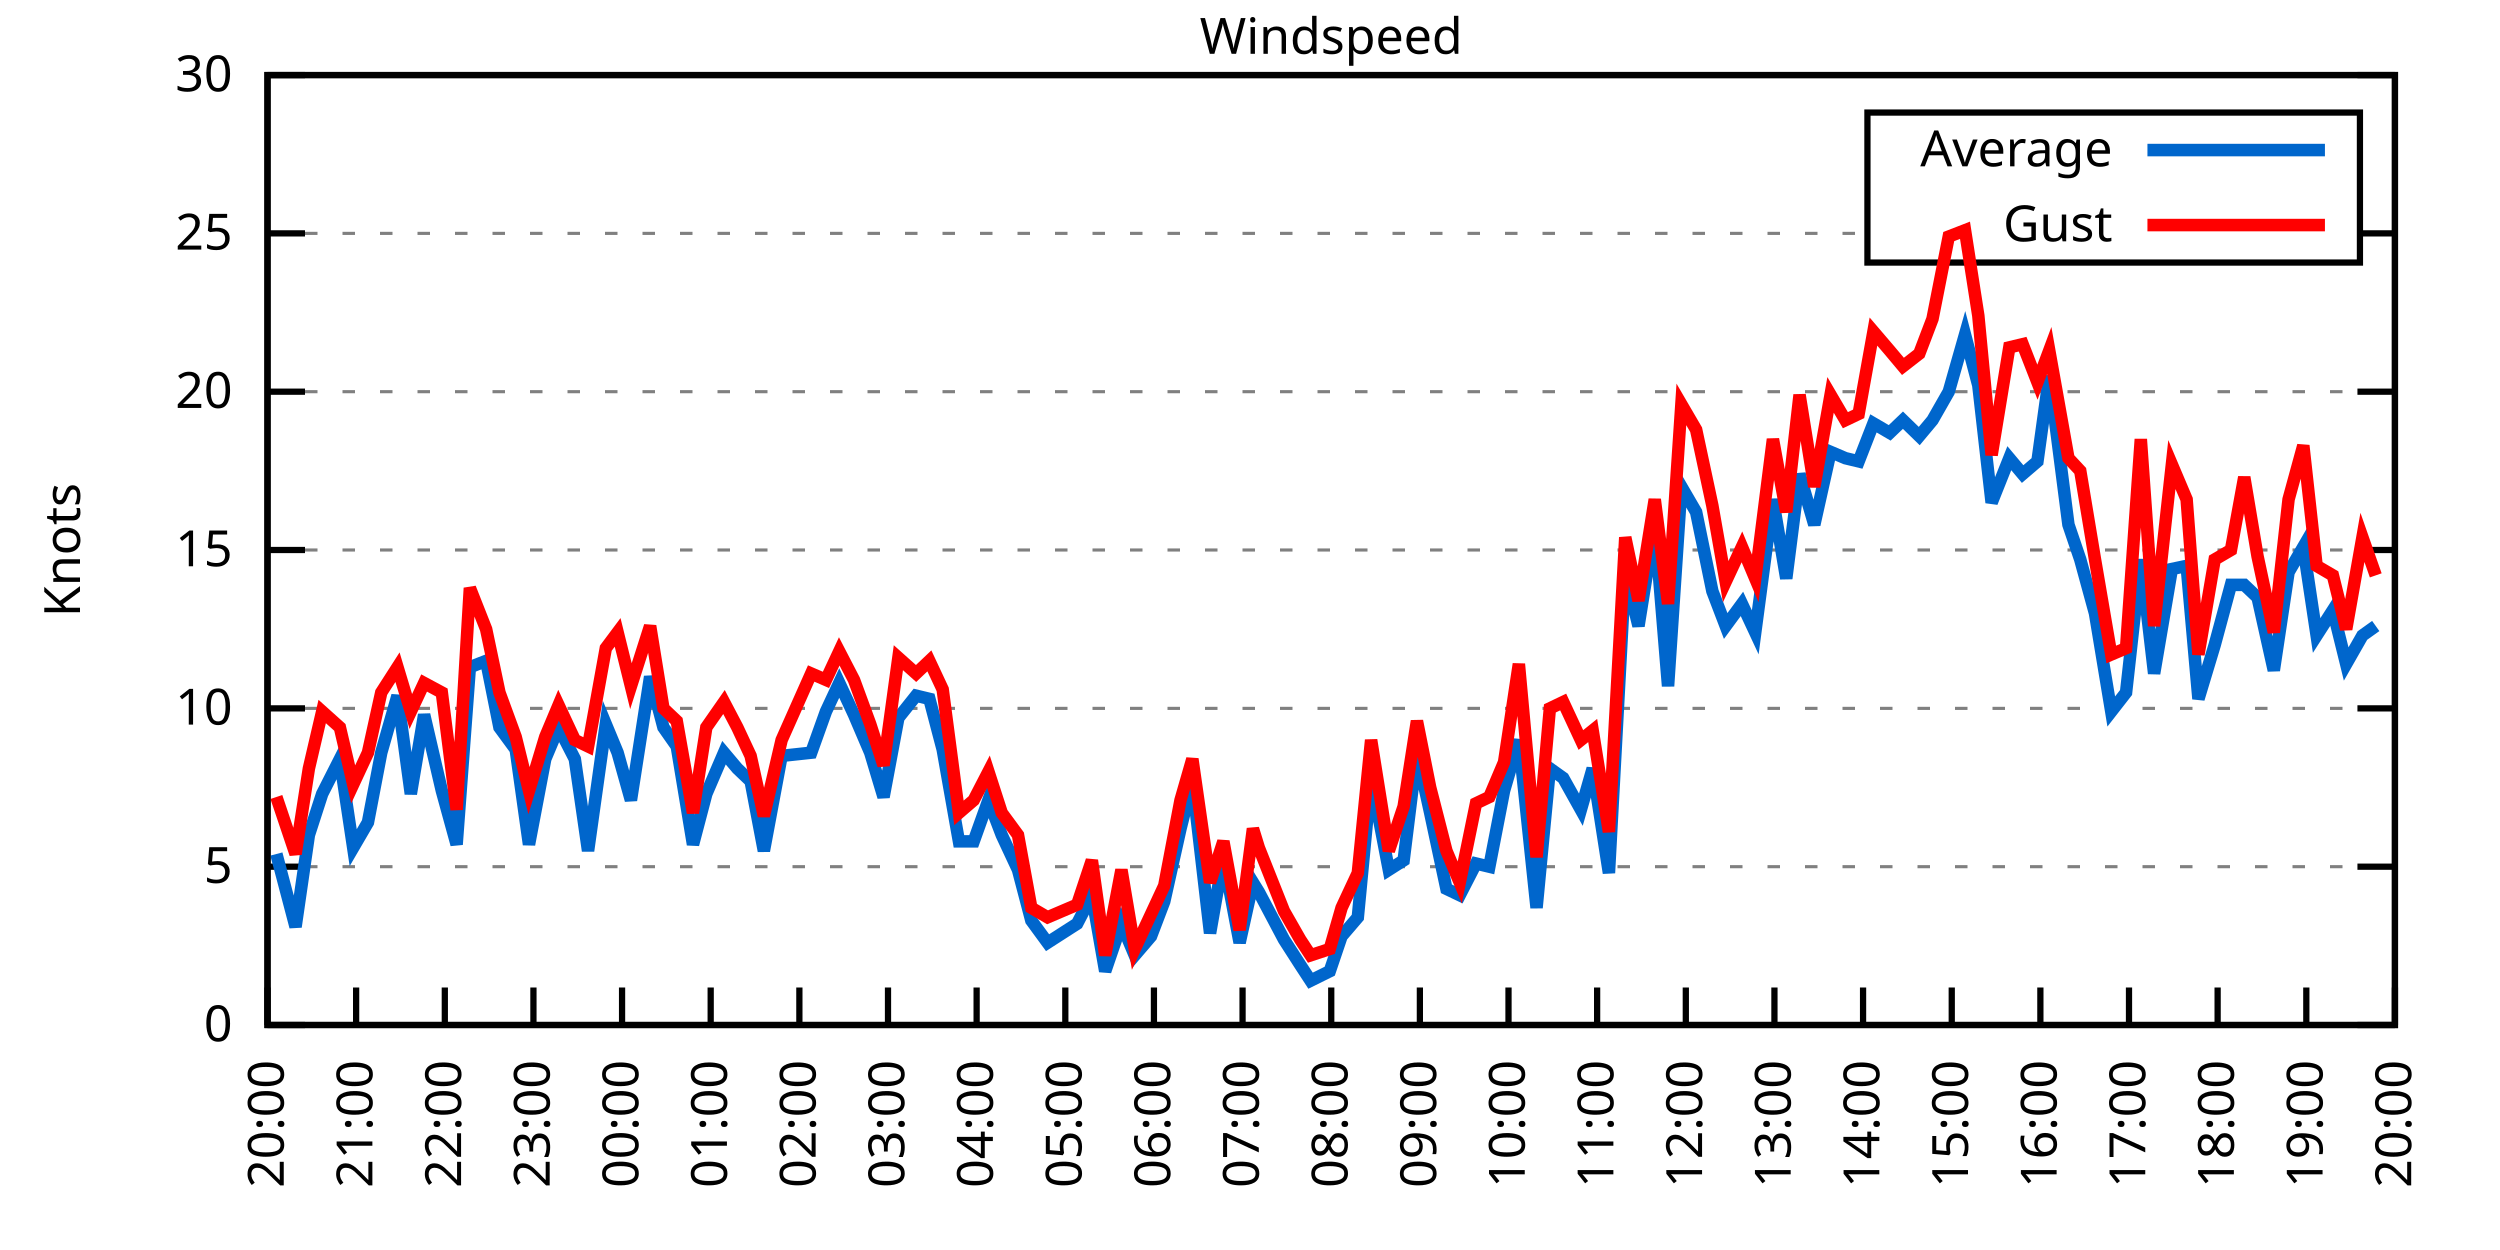
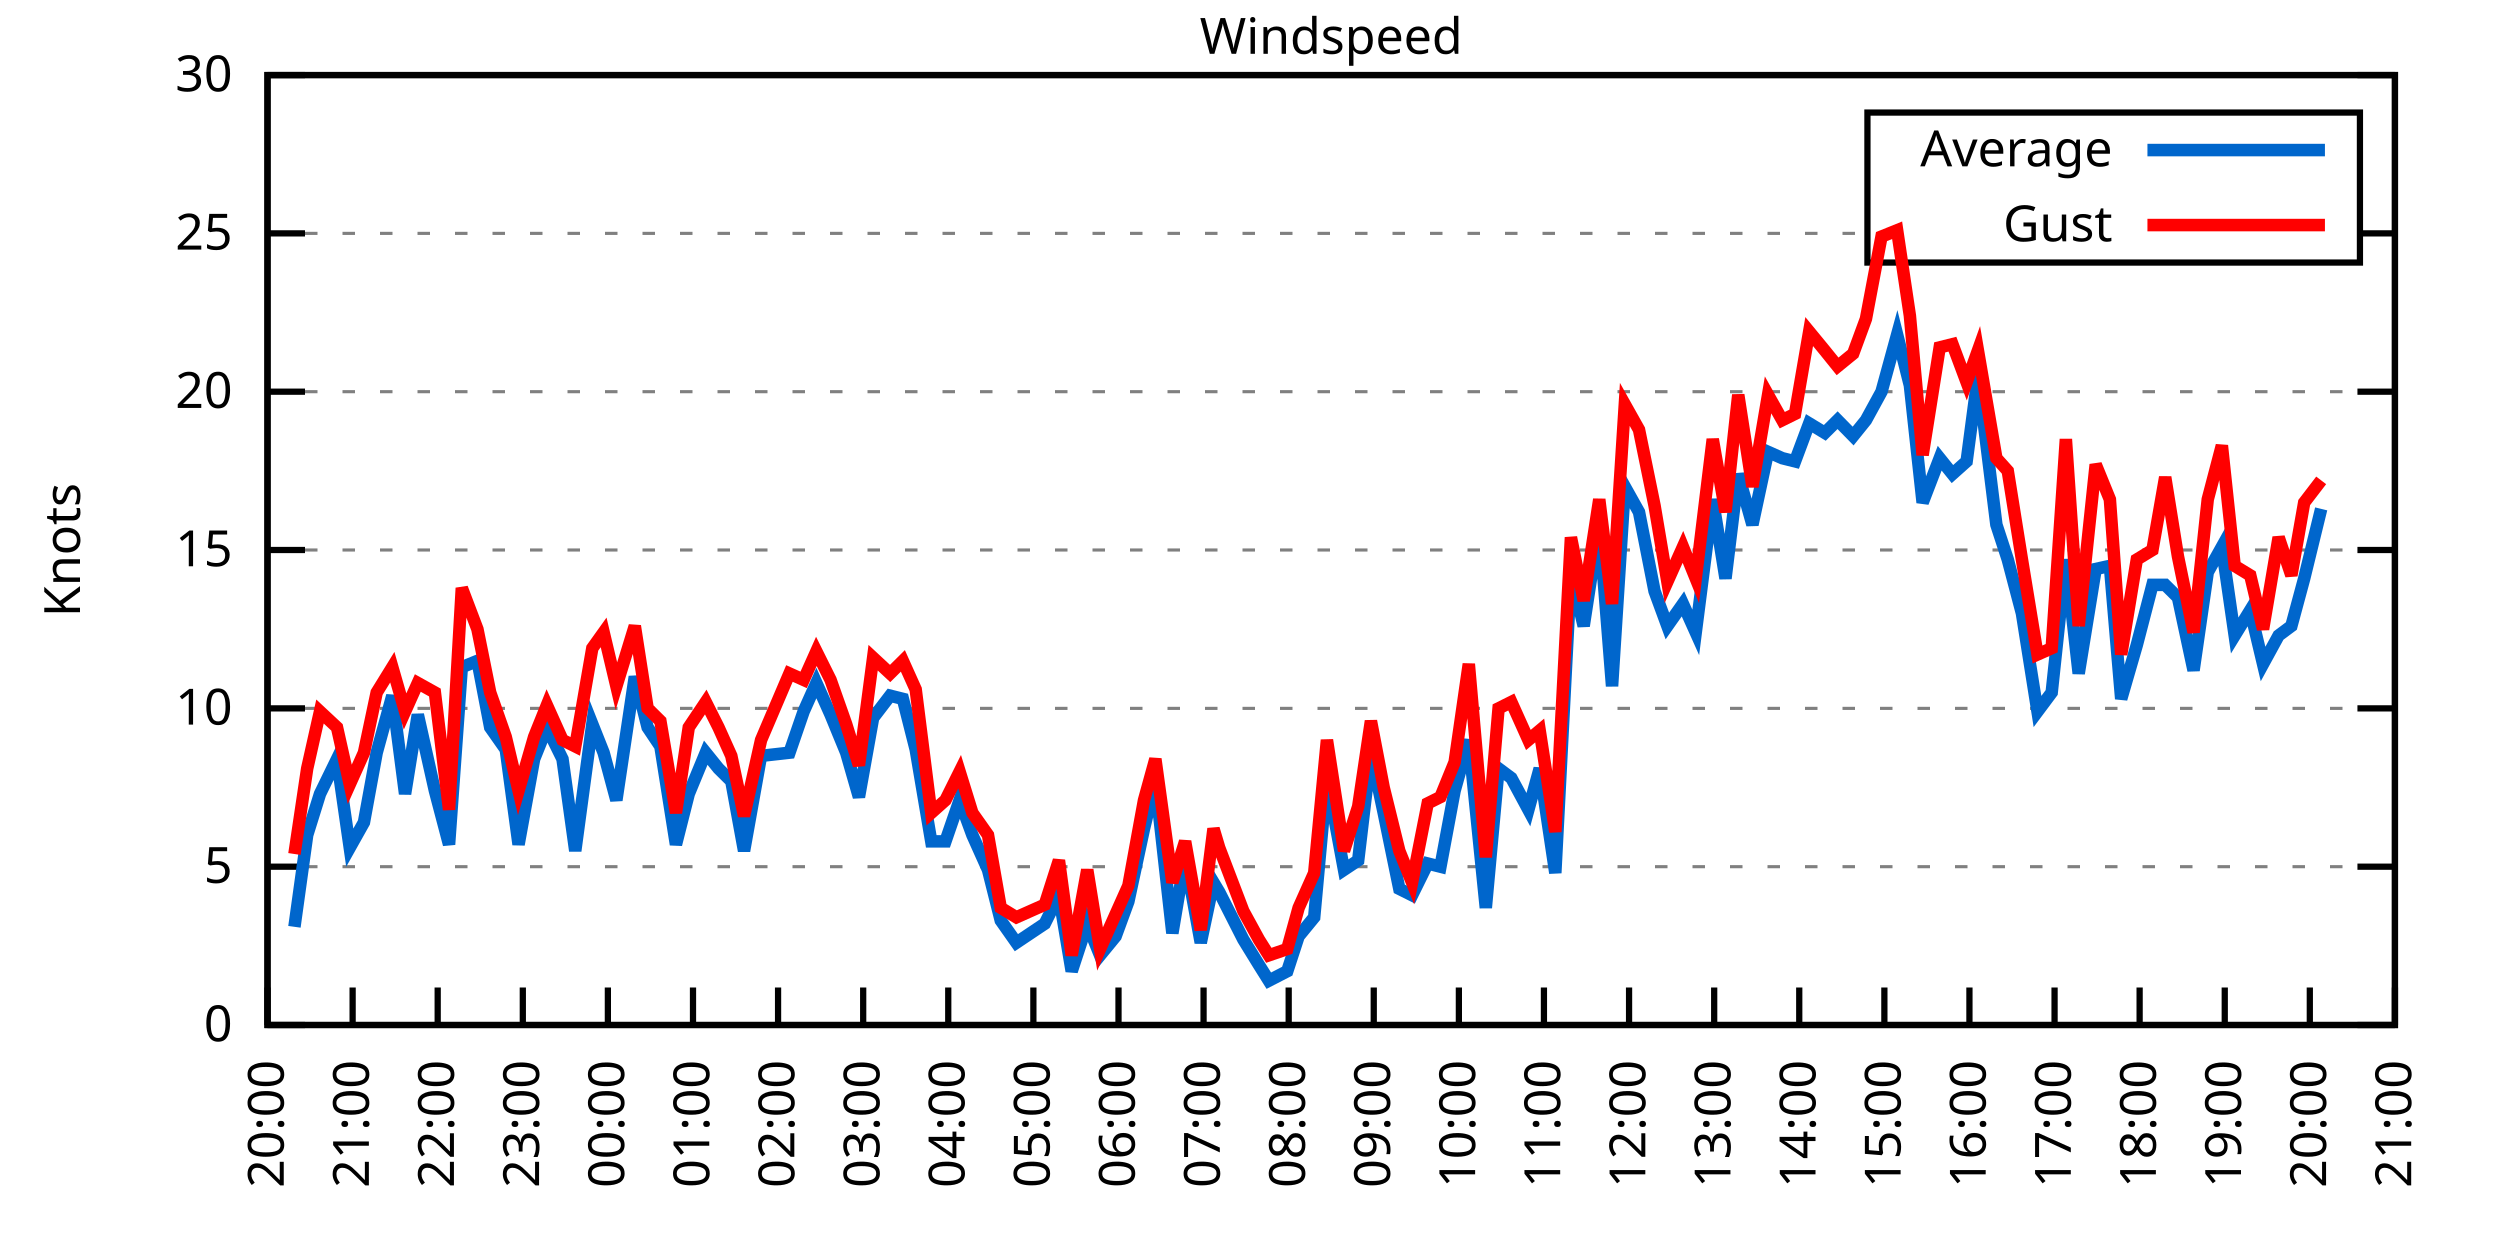
<svg xmlns="http://www.w3.org/2000/svg" xmlns:xlink="http://www.w3.org/1999/xlink" width="400" height="200" viewBox="0 0 400 200">
  <g id="gnuplot_canvas">
    <rect x="0" y="0" width="400" height="200" fill="none" />
    <defs>
      <circle id="gpDot" r="0.5" stroke-width="0.5" stroke="currentColor" />
      <path id="gpPt0" stroke-width="0.333" stroke="currentColor" d="M-1,0 h2 M0,-1 v2" />
      <path id="gpPt1" stroke-width="0.333" stroke="currentColor" d="M-1,-1 L1,1 M1,-1 L-1,1" />
      <path id="gpPt2" stroke-width="0.333" stroke="currentColor" d="M-1,0 L1,0 M0,-1 L0,1 M-1,-1 L1,1 M-1,1 L1,-1" />
      <rect id="gpPt3" stroke-width="0.333" stroke="currentColor" x="-1" y="-1" width="2" height="2" />
      <rect id="gpPt4" stroke-width="0.333" stroke="currentColor" fill="currentColor" x="-1" y="-1" width="2" height="2" />
      <circle id="gpPt5" stroke-width="0.333" stroke="currentColor" cx="0" cy="0" r="1" />
      <use xlink:href="#gpPt5" id="gpPt6" fill="currentColor" stroke="none" />
      <path id="gpPt7" stroke-width="0.333" stroke="currentColor" d="M0,-1.33 L-1.33,0.67 L1.33,0.67 z" />
      <use xlink:href="#gpPt7" id="gpPt8" fill="currentColor" stroke="none" />
      <use xlink:href="#gpPt7" id="gpPt9" stroke="currentColor" transform="rotate(180)" />
      <use xlink:href="#gpPt9" id="gpPt10" fill="currentColor" stroke="none" />
      <use xlink:href="#gpPt3" id="gpPt11" stroke="currentColor" transform="rotate(45)" />
      <use xlink:href="#gpPt11" id="gpPt12" fill="currentColor" stroke="none" />
      <path id="gpPt13" stroke-width="0.333" stroke="currentColor" d="M0,1.330 L1.265,0.411 L0.782,-1.067 L-0.782,-1.076 L-1.265,0.411 z" />
      <use xlink:href="#gpPt13" id="gpPt14" fill="currentColor" stroke="none" />
      <filter id="textbox" filterUnits="objectBoundingBox" x="0" y="0" height="1" width="1">
        <feFlood flood-color="white" flood-opacity="1" result="bgnd" />
        <feComposite in="SourceGraphic" in2="bgnd" operator="atop" />
      </filter>
      <filter id="greybox" filterUnits="objectBoundingBox" x="0" y="0" height="1" width="1">
        <feFlood flood-color="lightgrey" flood-opacity="1" result="grey" />
        <feComposite in="SourceGraphic" in2="grey" operator="atop" />
      </filter>
    </defs>
    <g fill="none" color="white" stroke="currentColor" stroke-width="1.00" stroke-linecap="butt" stroke-linejoin="miter">
</g>
    <g fill="none" color="black" stroke="currentColor" stroke-width="1.00" stroke-linecap="butt" stroke-linejoin="miter">
      <g stroke="none" shape-rendering="crispEdges">
        <polygon fill="rgb(255, 255, 255)" points="42.80,164.00 383.18,164.00 383.18,12.02 42.80,12.02 " />
      </g>
    </g>
    <g fill="none" color="black" stroke="currentColor" stroke-width="1.00" stroke-linecap="butt" stroke-linejoin="miter">
</g>
    <g fill="none" color="black" stroke="black" stroke-width="0.50" stroke-linecap="butt" stroke-linejoin="miter">
</g>
    <g fill="none" color="gray" stroke="currentColor" stroke-width="0.50" stroke-linecap="butt" stroke-linejoin="miter">
      <path stroke="gray" stroke-dasharray="2,4" class="gridline" d="M42.80,164.00 L383.19,164.00  " />
    </g>
    <g fill="none" color="gray" stroke="gray" stroke-width="1.00" stroke-linecap="butt" stroke-linejoin="miter">
</g>
    <g fill="none" color="black" stroke="currentColor" stroke-width="1.00" stroke-linecap="butt" stroke-linejoin="miter">
      <path stroke="black" d="M42.80,164.00 L48.80,164.00 M383.19,164.00 L377.19,164.00  " />
      <g transform="translate(37.20,166.60)" stroke="none" fill="black" font-family="Sans" font-size="8.00" text-anchor="end">
        <text>
          <tspan font-family="Sans"> 0</tspan>
        </text>
      </g>
    </g>
    <g fill="none" color="black" stroke="currentColor" stroke-width="1.00" stroke-linecap="butt" stroke-linejoin="miter">
</g>
    <g fill="none" color="black" stroke="black" stroke-width="0.50" stroke-linecap="butt" stroke-linejoin="miter">
</g>
    <g fill="none" color="gray" stroke="currentColor" stroke-width="0.50" stroke-linecap="butt" stroke-linejoin="miter">
      <path stroke="gray" stroke-dasharray="2,4" class="gridline" d="M42.80,138.67 L383.19,138.67  " />
    </g>
    <g fill="none" color="gray" stroke="gray" stroke-width="1.00" stroke-linecap="butt" stroke-linejoin="miter">
</g>
    <g fill="none" color="black" stroke="currentColor" stroke-width="1.00" stroke-linecap="butt" stroke-linejoin="miter">
      <path stroke="black" d="M42.80,138.67 L48.80,138.67 M383.19,138.67 L377.19,138.67  " />
      <g transform="translate(37.20,141.27)" stroke="none" fill="black" font-family="Sans" font-size="8.00" text-anchor="end">
        <text>
          <tspan font-family="Sans"> 5</tspan>
        </text>
      </g>
    </g>
    <g fill="none" color="black" stroke="currentColor" stroke-width="1.00" stroke-linecap="butt" stroke-linejoin="miter">
</g>
    <g fill="none" color="black" stroke="black" stroke-width="0.50" stroke-linecap="butt" stroke-linejoin="miter">
</g>
    <g fill="none" color="gray" stroke="currentColor" stroke-width="0.50" stroke-linecap="butt" stroke-linejoin="miter">
      <path stroke="gray" stroke-dasharray="2,4" class="gridline" d="M42.80,113.34 L383.19,113.34  " />
    </g>
    <g fill="none" color="gray" stroke="gray" stroke-width="1.00" stroke-linecap="butt" stroke-linejoin="miter">
</g>
    <g fill="none" color="black" stroke="currentColor" stroke-width="1.00" stroke-linecap="butt" stroke-linejoin="miter">
      <path stroke="black" d="M42.80,113.34 L48.80,113.34 M383.19,113.34 L377.19,113.34  " />
      <g transform="translate(37.20,115.94)" stroke="none" fill="black" font-family="Sans" font-size="8.00" text-anchor="end">
        <text>
          <tspan font-family="Sans"> 10</tspan>
        </text>
      </g>
    </g>
    <g fill="none" color="black" stroke="currentColor" stroke-width="1.00" stroke-linecap="butt" stroke-linejoin="miter">
</g>
    <g fill="none" color="black" stroke="black" stroke-width="0.50" stroke-linecap="butt" stroke-linejoin="miter">
</g>
    <g fill="none" color="gray" stroke="currentColor" stroke-width="0.50" stroke-linecap="butt" stroke-linejoin="miter">
      <path stroke="gray" stroke-dasharray="2,4" class="gridline" d="M42.80,88.00 L383.19,88.00  " />
    </g>
    <g fill="none" color="gray" stroke="gray" stroke-width="1.00" stroke-linecap="butt" stroke-linejoin="miter">
</g>
    <g fill="none" color="black" stroke="currentColor" stroke-width="1.00" stroke-linecap="butt" stroke-linejoin="miter">
      <path stroke="black" d="M42.80,88.00 L48.80,88.00 M383.19,88.00 L377.19,88.00  " />
      <g transform="translate(37.20,90.60)" stroke="none" fill="black" font-family="Sans" font-size="8.00" text-anchor="end">
        <text>
          <tspan font-family="Sans"> 15</tspan>
        </text>
      </g>
    </g>
    <g fill="none" color="black" stroke="currentColor" stroke-width="1.00" stroke-linecap="butt" stroke-linejoin="miter">
</g>
    <g fill="none" color="black" stroke="black" stroke-width="0.50" stroke-linecap="butt" stroke-linejoin="miter">
</g>
    <g fill="none" color="gray" stroke="currentColor" stroke-width="0.50" stroke-linecap="butt" stroke-linejoin="miter">
      <path stroke="gray" stroke-dasharray="2,4" class="gridline" d="M42.80,62.67 L383.19,62.67  " />
    </g>
    <g fill="none" color="gray" stroke="gray" stroke-width="1.00" stroke-linecap="butt" stroke-linejoin="miter">
</g>
    <g fill="none" color="black" stroke="currentColor" stroke-width="1.00" stroke-linecap="butt" stroke-linejoin="miter">
      <path stroke="black" d="M42.80,62.67 L48.80,62.67 M383.19,62.67 L377.19,62.67  " />
      <g transform="translate(37.20,65.27)" stroke="none" fill="black" font-family="Sans" font-size="8.00" text-anchor="end">
        <text>
          <tspan font-family="Sans"> 20</tspan>
        </text>
      </g>
    </g>
    <g fill="none" color="black" stroke="currentColor" stroke-width="1.00" stroke-linecap="butt" stroke-linejoin="miter">
</g>
    <g fill="none" color="black" stroke="black" stroke-width="0.50" stroke-linecap="butt" stroke-linejoin="miter">
</g>
    <g fill="none" color="gray" stroke="currentColor" stroke-width="0.50" stroke-linecap="butt" stroke-linejoin="miter">
      <path stroke="gray" stroke-dasharray="2,4" class="gridline" d="M42.80,37.34 L298.79,37.34 M377.59,37.34 L383.19,37.34  " />
    </g>
    <g fill="none" color="gray" stroke="gray" stroke-width="1.00" stroke-linecap="butt" stroke-linejoin="miter">
</g>
    <g fill="none" color="black" stroke="currentColor" stroke-width="1.00" stroke-linecap="butt" stroke-linejoin="miter">
      <path stroke="black" d="M42.80,37.34 L48.80,37.34 M383.19,37.34 L377.19,37.34  " />
      <g transform="translate(37.20,39.94)" stroke="none" fill="black" font-family="Sans" font-size="8.00" text-anchor="end">
        <text>
          <tspan font-family="Sans"> 25</tspan>
        </text>
      </g>
    </g>
    <g fill="none" color="black" stroke="currentColor" stroke-width="1.00" stroke-linecap="butt" stroke-linejoin="miter">
</g>
    <g fill="none" color="black" stroke="black" stroke-width="0.50" stroke-linecap="butt" stroke-linejoin="miter">
</g>
    <g fill="none" color="gray" stroke="currentColor" stroke-width="0.50" stroke-linecap="butt" stroke-linejoin="miter">
      <path stroke="gray" stroke-dasharray="2,4" class="gridline" d="M42.80,12.01 L383.19,12.01  " />
    </g>
    <g fill="none" color="gray" stroke="gray" stroke-width="1.00" stroke-linecap="butt" stroke-linejoin="miter">
</g>
    <g fill="none" color="black" stroke="currentColor" stroke-width="1.00" stroke-linecap="butt" stroke-linejoin="miter">
      <path stroke="black" d="M42.80,12.01 L48.80,12.01 M383.19,12.01 L377.19,12.01  " />
      <g transform="translate(37.20,14.61)" stroke="none" fill="black" font-family="Sans" font-size="8.00" text-anchor="end">
        <text>
          <tspan font-family="Sans"> 30</tspan>
        </text>
      </g>
    </g>
    <g fill="none" color="black" stroke="currentColor" stroke-width="1.00" stroke-linecap="butt" stroke-linejoin="miter">
      <path stroke="black" d="M42.80,164.00 L42.80,158.00  " />
      <g transform="translate(45.40,169.60) rotate(270.00)" stroke="none" fill="black" font-family="Sans" font-size="8.00" text-anchor="end">
        <text>
          <tspan font-family="Sans">20:00</tspan>
        </text>
      </g>
    </g>
    <g fill="none" color="black" stroke="currentColor" stroke-width="1.00" stroke-linecap="butt" stroke-linejoin="miter">
-       <path stroke="black" d="M56.98,164.00 L56.98,158.00  " />
-       <g transform="translate(59.58,169.60) rotate(270.00)" stroke="none" fill="black" font-family="Sans" font-size="8.00" text-anchor="end">
+       <path stroke="black" d="M56.42,164.00 L56.42,158.00  " />
+       <g transform="translate(59.02,169.60) rotate(270.00)" stroke="none" fill="black" font-family="Sans" font-size="8.00" text-anchor="end">
        <text>
          <tspan font-family="Sans">21:00</tspan>
        </text>
      </g>
    </g>
    <g fill="none" color="black" stroke="currentColor" stroke-width="1.00" stroke-linecap="butt" stroke-linejoin="miter">
-       <path stroke="black" d="M71.17,164.00 L71.17,158.00  " />
-       <g transform="translate(73.77,169.60) rotate(270.00)" stroke="none" fill="black" font-family="Sans" font-size="8.00" text-anchor="end">
+       <path stroke="black" d="M70.03,164.00 L70.03,158.00  " />
+       <g transform="translate(72.63,169.60) rotate(270.00)" stroke="none" fill="black" font-family="Sans" font-size="8.00" text-anchor="end">
        <text>
          <tspan font-family="Sans">22:00</tspan>
        </text>
      </g>
    </g>
    <g fill="none" color="black" stroke="currentColor" stroke-width="1.00" stroke-linecap="butt" stroke-linejoin="miter">
-       <path stroke="black" d="M85.35,164.00 L85.35,158.00  " />
-       <g transform="translate(87.95,169.60) rotate(270.00)" stroke="none" fill="black" font-family="Sans" font-size="8.00" text-anchor="end">
+       <path stroke="black" d="M83.65,164.00 L83.65,158.00  " />
+       <g transform="translate(86.25,169.60) rotate(270.00)" stroke="none" fill="black" font-family="Sans" font-size="8.00" text-anchor="end">
        <text>
          <tspan font-family="Sans">23:00</tspan>
        </text>
      </g>
    </g>
    <g fill="none" color="black" stroke="currentColor" stroke-width="1.00" stroke-linecap="butt" stroke-linejoin="miter">
-       <path stroke="black" d="M99.53,164.00 L99.53,158.00  " />
-       <g transform="translate(102.13,169.60) rotate(270.00)" stroke="none" fill="black" font-family="Sans" font-size="8.00" text-anchor="end">
+       <path stroke="black" d="M97.26,164.00 L97.26,158.00  " />
+       <g transform="translate(99.86,169.60) rotate(270.00)" stroke="none" fill="black" font-family="Sans" font-size="8.00" text-anchor="end">
        <text>
          <tspan font-family="Sans">00:00</tspan>
        </text>
      </g>
    </g>
    <g fill="none" color="black" stroke="currentColor" stroke-width="1.00" stroke-linecap="butt" stroke-linejoin="miter">
-       <path stroke="black" d="M113.71,164.00 L113.71,158.00  " />
-       <g transform="translate(116.31,169.60) rotate(270.00)" stroke="none" fill="black" font-family="Sans" font-size="8.00" text-anchor="end">
+       <path stroke="black" d="M110.88,164.00 L110.88,158.00  " />
+       <g transform="translate(113.48,169.60) rotate(270.00)" stroke="none" fill="black" font-family="Sans" font-size="8.00" text-anchor="end">
        <text>
          <tspan font-family="Sans">01:00</tspan>
        </text>
      </g>
    </g>
    <g fill="none" color="black" stroke="currentColor" stroke-width="1.00" stroke-linecap="butt" stroke-linejoin="miter">
-       <path stroke="black" d="M127.90,164.00 L127.90,158.00  " />
-       <g transform="translate(130.50,169.60) rotate(270.00)" stroke="none" fill="black" font-family="Sans" font-size="8.00" text-anchor="end">
+       <path stroke="black" d="M124.49,164.00 L124.49,158.00  " />
+       <g transform="translate(127.09,169.60) rotate(270.00)" stroke="none" fill="black" font-family="Sans" font-size="8.00" text-anchor="end">
        <text>
          <tspan font-family="Sans">02:00</tspan>
        </text>
      </g>
    </g>
    <g fill="none" color="black" stroke="currentColor" stroke-width="1.00" stroke-linecap="butt" stroke-linejoin="miter">
-       <path stroke="black" d="M142.08,164.00 L142.08,158.00  " />
-       <g transform="translate(144.68,169.60) rotate(270.00)" stroke="none" fill="black" font-family="Sans" font-size="8.00" text-anchor="end">
+       <path stroke="black" d="M138.11,164.00 L138.11,158.00  " />
+       <g transform="translate(140.71,169.60) rotate(270.00)" stroke="none" fill="black" font-family="Sans" font-size="8.00" text-anchor="end">
        <text>
          <tspan font-family="Sans">03:00</tspan>
        </text>
      </g>
    </g>
    <g fill="none" color="black" stroke="currentColor" stroke-width="1.00" stroke-linecap="butt" stroke-linejoin="miter">
-       <path stroke="black" d="M156.26,164.00 L156.26,158.00  " />
-       <g transform="translate(158.86,169.60) rotate(270.00)" stroke="none" fill="black" font-family="Sans" font-size="8.00" text-anchor="end">
+       <path stroke="black" d="M151.72,164.00 L151.72,158.00  " />
+       <g transform="translate(154.32,169.60) rotate(270.00)" stroke="none" fill="black" font-family="Sans" font-size="8.00" text-anchor="end">
        <text>
          <tspan font-family="Sans">04:00</tspan>
        </text>
      </g>
    </g>
    <g fill="none" color="black" stroke="currentColor" stroke-width="1.00" stroke-linecap="butt" stroke-linejoin="miter">
-       <path stroke="black" d="M170.45,164.00 L170.45,158.00  " />
-       <g transform="translate(173.05,169.60) rotate(270.00)" stroke="none" fill="black" font-family="Sans" font-size="8.00" text-anchor="end">
+       <path stroke="black" d="M165.34,164.00 L165.34,158.00  " />
+       <g transform="translate(167.94,169.60) rotate(270.00)" stroke="none" fill="black" font-family="Sans" font-size="8.00" text-anchor="end">
        <text>
          <tspan font-family="Sans">05:00</tspan>
        </text>
      </g>
    </g>
    <g fill="none" color="black" stroke="currentColor" stroke-width="1.00" stroke-linecap="butt" stroke-linejoin="miter">
-       <path stroke="black" d="M184.63,164.00 L184.63,158.00  " />
-       <g transform="translate(187.23,169.60) rotate(270.00)" stroke="none" fill="black" font-family="Sans" font-size="8.00" text-anchor="end">
+       <path stroke="black" d="M178.96,164.00 L178.96,158.00  " />
+       <g transform="translate(181.56,169.60) rotate(270.00)" stroke="none" fill="black" font-family="Sans" font-size="8.00" text-anchor="end">
        <text>
          <tspan font-family="Sans">06:00</tspan>
        </text>
      </g>
    </g>
    <g fill="none" color="black" stroke="currentColor" stroke-width="1.00" stroke-linecap="butt" stroke-linejoin="miter">
-       <path stroke="black" d="M198.81,164.00 L198.81,158.00  " />
-       <g transform="translate(201.41,169.60) rotate(270.00)" stroke="none" fill="black" font-family="Sans" font-size="8.00" text-anchor="end">
+       <path stroke="black" d="M192.57,164.00 L192.57,158.00  " />
+       <g transform="translate(195.17,169.60) rotate(270.00)" stroke="none" fill="black" font-family="Sans" font-size="8.00" text-anchor="end">
        <text>
          <tspan font-family="Sans">07:00</tspan>
        </text>
      </g>
    </g>
    <g fill="none" color="black" stroke="currentColor" stroke-width="1.00" stroke-linecap="butt" stroke-linejoin="miter">
-       <path stroke="black" d="M213.00,164.00 L213.00,158.00  " />
-       <g transform="translate(215.60,169.60) rotate(270.00)" stroke="none" fill="black" font-family="Sans" font-size="8.00" text-anchor="end">
+       <path stroke="black" d="M206.19,164.00 L206.19,158.00  " />
+       <g transform="translate(208.79,169.60) rotate(270.00)" stroke="none" fill="black" font-family="Sans" font-size="8.00" text-anchor="end">
        <text>
          <tspan font-family="Sans">08:00</tspan>
        </text>
      </g>
    </g>
    <g fill="none" color="black" stroke="currentColor" stroke-width="1.00" stroke-linecap="butt" stroke-linejoin="miter">
-       <path stroke="black" d="M227.18,164.00 L227.18,158.00  " />
-       <g transform="translate(229.78,169.60) rotate(270.00)" stroke="none" fill="black" font-family="Sans" font-size="8.00" text-anchor="end">
+       <path stroke="black" d="M219.80,164.00 L219.80,158.00  " />
+       <g transform="translate(222.40,169.60) rotate(270.00)" stroke="none" fill="black" font-family="Sans" font-size="8.00" text-anchor="end">
        <text>
          <tspan font-family="Sans">09:00</tspan>
        </text>
      </g>
    </g>
    <g fill="none" color="black" stroke="currentColor" stroke-width="1.00" stroke-linecap="butt" stroke-linejoin="miter">
-       <path stroke="black" d="M241.36,164.00 L241.36,158.00  " />
-       <g transform="translate(243.96,169.60) rotate(270.00)" stroke="none" fill="black" font-family="Sans" font-size="8.00" text-anchor="end">
+       <path stroke="black" d="M233.42,164.00 L233.42,158.00  " />
+       <g transform="translate(236.02,169.60) rotate(270.00)" stroke="none" fill="black" font-family="Sans" font-size="8.00" text-anchor="end">
        <text>
          <tspan font-family="Sans">10:00</tspan>
        </text>
      </g>
    </g>
    <g fill="none" color="black" stroke="currentColor" stroke-width="1.00" stroke-linecap="butt" stroke-linejoin="miter">
-       <path stroke="black" d="M255.54,164.00 L255.54,158.00  " />
-       <g transform="translate(258.14,169.60) rotate(270.00)" stroke="none" fill="black" font-family="Sans" font-size="8.00" text-anchor="end">
+       <path stroke="black" d="M247.03,164.00 L247.03,158.00  " />
+       <g transform="translate(249.63,169.60) rotate(270.00)" stroke="none" fill="black" font-family="Sans" font-size="8.00" text-anchor="end">
        <text>
          <tspan font-family="Sans">11:00</tspan>
        </text>
      </g>
    </g>
    <g fill="none" color="black" stroke="currentColor" stroke-width="1.00" stroke-linecap="butt" stroke-linejoin="miter">
-       <path stroke="black" d="M269.73,164.00 L269.73,158.00  " />
-       <g transform="translate(272.33,169.60) rotate(270.00)" stroke="none" fill="black" font-family="Sans" font-size="8.00" text-anchor="end">
+       <path stroke="black" d="M260.65,164.00 L260.65,158.00  " />
+       <g transform="translate(263.25,169.60) rotate(270.00)" stroke="none" fill="black" font-family="Sans" font-size="8.00" text-anchor="end">
        <text>
          <tspan font-family="Sans">12:00</tspan>
        </text>
      </g>
    </g>
    <g fill="none" color="black" stroke="currentColor" stroke-width="1.00" stroke-linecap="butt" stroke-linejoin="miter">
-       <path stroke="black" d="M283.91,164.00 L283.91,158.00  " />
-       <g transform="translate(286.51,169.60) rotate(270.00)" stroke="none" fill="black" font-family="Sans" font-size="8.00" text-anchor="end">
+       <path stroke="black" d="M274.27,164.00 L274.27,158.00  " />
+       <g transform="translate(276.87,169.60) rotate(270.00)" stroke="none" fill="black" font-family="Sans" font-size="8.00" text-anchor="end">
        <text>
          <tspan font-family="Sans">13:00</tspan>
        </text>
      </g>
    </g>
    <g fill="none" color="black" stroke="currentColor" stroke-width="1.00" stroke-linecap="butt" stroke-linejoin="miter">
-       <path stroke="black" d="M298.09,164.00 L298.09,158.00  " />
-       <g transform="translate(300.69,169.60) rotate(270.00)" stroke="none" fill="black" font-family="Sans" font-size="8.00" text-anchor="end">
+       <path stroke="black" d="M287.88,164.00 L287.88,158.00  " />
+       <g transform="translate(290.48,169.60) rotate(270.00)" stroke="none" fill="black" font-family="Sans" font-size="8.00" text-anchor="end">
        <text>
          <tspan font-family="Sans">14:00</tspan>
        </text>
      </g>
    </g>
    <g fill="none" color="black" stroke="currentColor" stroke-width="1.00" stroke-linecap="butt" stroke-linejoin="miter">
-       <path stroke="black" d="M312.28,164.00 L312.28,158.00  " />
-       <g transform="translate(314.88,169.60) rotate(270.00)" stroke="none" fill="black" font-family="Sans" font-size="8.00" text-anchor="end">
+       <path stroke="black" d="M301.50,164.00 L301.50,158.00  " />
+       <g transform="translate(304.10,169.60) rotate(270.00)" stroke="none" fill="black" font-family="Sans" font-size="8.00" text-anchor="end">
        <text>
          <tspan font-family="Sans">15:00</tspan>
        </text>
      </g>
    </g>
    <g fill="none" color="black" stroke="currentColor" stroke-width="1.00" stroke-linecap="butt" stroke-linejoin="miter">
-       <path stroke="black" d="M326.46,164.00 L326.46,158.00  " />
-       <g transform="translate(329.06,169.60) rotate(270.00)" stroke="none" fill="black" font-family="Sans" font-size="8.00" text-anchor="end">
+       <path stroke="black" d="M315.11,164.00 L315.11,158.00  " />
+       <g transform="translate(317.71,169.60) rotate(270.00)" stroke="none" fill="black" font-family="Sans" font-size="8.00" text-anchor="end">
        <text>
          <tspan font-family="Sans">16:00</tspan>
        </text>
      </g>
    </g>
    <g fill="none" color="black" stroke="currentColor" stroke-width="1.00" stroke-linecap="butt" stroke-linejoin="miter">
-       <path stroke="black" d="M340.64,164.00 L340.64,158.00  " />
-       <g transform="translate(343.24,169.60) rotate(270.00)" stroke="none" fill="black" font-family="Sans" font-size="8.00" text-anchor="end">
+       <path stroke="black" d="M328.73,164.00 L328.73,158.00  " />
+       <g transform="translate(331.33,169.60) rotate(270.00)" stroke="none" fill="black" font-family="Sans" font-size="8.00" text-anchor="end">
        <text>
          <tspan font-family="Sans">17:00</tspan>
        </text>
      </g>
    </g>
    <g fill="none" color="black" stroke="currentColor" stroke-width="1.00" stroke-linecap="butt" stroke-linejoin="miter">
-       <path stroke="black" d="M354.82,164.00 L354.82,158.00  " />
-       <g transform="translate(357.42,169.60) rotate(270.00)" stroke="none" fill="black" font-family="Sans" font-size="8.00" text-anchor="end">
+       <path stroke="black" d="M342.34,164.00 L342.34,158.00  " />
+       <g transform="translate(344.94,169.60) rotate(270.00)" stroke="none" fill="black" font-family="Sans" font-size="8.00" text-anchor="end">
        <text>
          <tspan font-family="Sans">18:00</tspan>
        </text>
      </g>
    </g>
    <g fill="none" color="black" stroke="currentColor" stroke-width="1.00" stroke-linecap="butt" stroke-linejoin="miter">
-       <path stroke="black" d="M369.01,164.00 L369.01,158.00  " />
-       <g transform="translate(371.61,169.60) rotate(270.00)" stroke="none" fill="black" font-family="Sans" font-size="8.00" text-anchor="end">
+       <path stroke="black" d="M355.96,164.00 L355.96,158.00  " />
+       <g transform="translate(358.56,169.60) rotate(270.00)" stroke="none" fill="black" font-family="Sans" font-size="8.00" text-anchor="end">
        <text>
          <tspan font-family="Sans">19:00</tspan>
+         </text>
+       </g>
+     </g>
+     <g fill="none" color="black" stroke="currentColor" stroke-width="1.00" stroke-linecap="butt" stroke-linejoin="miter">
+       <path stroke="black" d="M369.57,164.00 L369.57,158.00  " />
+       <g transform="translate(372.17,169.60) rotate(270.00)" stroke="none" fill="black" font-family="Sans" font-size="8.00" text-anchor="end">
+         <text>
+           <tspan font-family="Sans">20:00</tspan>
        </text>
      </g>
    </g>
    <g fill="none" color="black" stroke="currentColor" stroke-width="1.00" stroke-linecap="butt" stroke-linejoin="miter">
      <path stroke="black" d="M383.19,164.00 L383.19,158.00  " />
      <g transform="translate(385.79,169.60) rotate(270.00)" stroke="none" fill="black" font-family="Sans" font-size="8.00" text-anchor="end">
        <text>
-           <tspan font-family="Sans">20:00</tspan>
+           <tspan font-family="Sans">21:00</tspan>
        </text>
      </g>
    </g>
    <g fill="none" color="black" stroke="currentColor" stroke-width="1.00" stroke-linecap="butt" stroke-linejoin="miter">
</g>
    <g fill="none" color="black" stroke="currentColor" stroke-width="1.00" stroke-linecap="butt" stroke-linejoin="miter">
      <path stroke="black" d="M42.80,12.01 L42.80,164.00 L383.19,164.00 L383.19,12.01 L42.80,12.01 Z  " />
    </g>
    <g fill="none" color="black" stroke="currentColor" stroke-width="1.00" stroke-linecap="butt" stroke-linejoin="miter">
</g>
    <g fill="none" color="black" stroke="currentColor" stroke-width="1.00" stroke-linecap="butt" stroke-linejoin="miter">
      <path stroke="black" d="M298.79,42.01 L298.79,18.01 L377.59,18.01 L377.59,42.01 L298.79,42.01 Z  " />
    </g>
    <g id="Windspeed_plot_1">
      <g fill="none" color="white" stroke="black" stroke-width="2.00" stroke-linecap="butt" stroke-linejoin="miter">
</g>
      <g fill="none" color="black" stroke="currentColor" stroke-width="2.00" stroke-linecap="butt" stroke-linejoin="miter">
        <g transform="translate(337.99,26.61)" stroke="none" fill="black" font-family="Sans" font-size="8.00" text-anchor="end">
          <text>
            <tspan font-family="Sans">Average</tspan>
          </text>
        </g>
      </g>
      <g fill="none" color="black" stroke="currentColor" stroke-width="2.00" stroke-linecap="butt" stroke-linejoin="miter">
-         <path stroke="rgb(  0, 102, 204)" d="M343.59,24.01 L371.99,24.01 M44.22,136.64 L47.29,148.29 L49.42,133.60 L51.55,127.02 L54.38,121.44 L56.51,135.63   L58.87,131.58 L61.00,120.43 L63.60,111.31 L65.73,127.02 L67.86,114.35 L70.69,126.51 L73.06,135.12 L75.18,106.75   L77.78,105.74 L79.91,116.38 L82.51,119.92 L84.64,135.12 L87.24,121.44 L89.37,116.38 L91.97,121.44 L94.09,136.14   L96.93,115.87 L98.82,120.43 L100.95,128.03 L104.02,108.27 L106.15,116.38 L108.28,119.42 L110.88,135.12 L113.01,127.02   L115.84,120.43 L117.97,122.96 L120.10,124.99 L122.22,136.14 L125.06,120.94 L129.79,120.43 L132.15,113.84 L134.28,109.28   L136.64,114.35 L139.24,120.43 L141.37,127.52 L143.74,114.86 L146.57,111.31 L148.70,111.82 L150.83,119.92 L153.43,134.62   L155.79,134.62 L158.15,128.03 L160.28,133.60 L162.88,139.17 L165.01,147.28 L167.61,150.83 L172.34,147.79 L174.70,143.23   L176.83,155.39 L179.43,147.79 L181.56,152.85 L184.16,149.81 L186.28,144.24 L188.88,132.59 L190.78,124.99 L193.61,149.31   L195.74,137.15 L198.34,150.83 L200.47,141.20 L201.41,142.72 L205.43,150.32 L208.03,154.37 L209.69,156.91 L212.76,155.39   L214.65,149.81 L217.25,146.77 L219.38,124.48 L222.21,139.17 L224.58,137.66 L226.71,120.43 L228.83,130.06 L231.43,142.21   L233.56,143.23 L236.16,138.16 L238.29,138.67 L240.65,126.51 L243.02,118.40 L245.85,145.25 L247.98,122.96 L250.11,124.48   L252.94,129.55 L254.83,122.96 L257.43,139.68 L260.04,91.55 L262.16,100.16 L264.76,83.95 L266.89,109.79 L269.02,77.87   L271.38,81.93 L273.98,94.59 L276.11,100.16 L278.71,96.62 L280.84,101.18 L283.67,79.90 L285.80,92.56 L287.93,75.85   L290.29,83.95 L292.89,72.30 L295.26,73.31 L297.38,73.82 L299.75,67.74 L302.35,69.26 L304.47,67.23 L307.08,69.77   L309.20,67.23 L311.80,62.67 L314.40,53.55 L316.53,61.66 L318.66,80.41 L321.49,73.31 L323.62,75.85 L325.99,73.82   L327.88,60.14 L330.95,83.95 L332.84,89.52 L335.20,98.14 L337.80,113.84 L340.17,110.80 L342.53,89.52 L344.66,107.76   L347.50,91.04 L349.86,90.54 L351.75,111.82 L354.35,103.20 L356.95,93.58 L359.08,93.58 L361.21,95.60 L363.81,107.26   L366.17,91.55 L368.53,87.50 L370.66,101.68 L373.26,97.63 L375.39,106.24 L377.99,101.68 L380.12,100.16  " />
+         <path stroke="rgb(  0, 102, 204)" d="M343.59,24.01 L371.99,24.01 M47.11,148.29 L49.15,133.60 L51.20,127.02 L53.92,121.44 L55.96,135.63 L58.23,131.58   L60.27,120.43 L62.77,111.31 L64.81,127.02 L66.85,114.35 L69.58,126.51 L71.85,135.12 L73.89,106.75 L76.39,105.74   L78.43,116.38 L80.92,119.92 L82.97,135.12 L85.46,121.44 L87.50,116.38 L90.00,121.44 L92.04,136.14 L94.77,115.87   L96.58,120.43 L98.62,128.03 L101.57,108.27 L103.62,116.38 L105.66,119.42 L108.15,135.12 L110.20,127.02 L112.92,120.43   L114.96,122.96 L117.01,124.99 L119.05,136.14 L121.77,120.94 L126.31,120.43 L128.58,113.84 L130.62,109.28 L132.89,114.35   L135.39,120.43 L137.43,127.52 L139.70,114.86 L142.42,111.31 L144.46,111.82 L146.51,119.92 L149.00,134.62 L151.27,134.62   L153.54,128.03 L155.58,133.60 L158.08,139.17 L160.12,147.28 L162.62,150.83 L167.16,147.79 L169.43,143.23 L171.47,155.39   L173.96,147.79 L176.01,152.85 L178.50,149.81 L180.54,144.24 L183.04,132.59 L184.86,124.99 L187.58,149.31 L189.62,137.15   L192.12,150.83 L194.16,141.20 L195.07,142.72 L198.93,150.32 L201.42,154.37 L203.01,156.91 L205.96,155.39 L207.78,149.81   L210.27,146.77 L212.31,124.48 L215.04,139.17 L217.31,137.66 L219.35,120.43 L221.39,130.06 L223.89,142.21 L225.93,143.23   L228.43,138.16 L230.47,138.67 L232.74,126.51 L235.01,118.40 L237.73,145.25 L239.77,122.96 L241.81,124.48 L244.54,129.55   L246.35,122.96 L248.85,139.68 L251.35,91.55 L253.39,100.16 L255.88,83.95 L257.93,109.79 L259.97,77.87 L262.24,81.93   L264.73,94.59 L266.78,100.16 L269.27,96.62 L271.32,101.18 L274.04,79.90 L276.08,92.56 L278.12,75.85 L280.39,83.95   L282.89,72.30 L285.16,73.31 L287.20,73.82 L289.47,67.74 L291.97,69.26 L294.01,67.23 L296.50,69.77 L298.55,67.23   L301.04,62.67 L303.54,53.55 L305.58,61.66 L307.62,80.41 L310.35,73.31 L312.39,75.85 L314.66,73.82 L316.47,60.14   L319.42,83.95 L321.24,89.52 L323.51,98.14 L326.00,113.84 L328.27,110.80 L330.54,89.52 L332.59,107.76 L335.31,91.04   L337.58,90.54 L339.39,111.82 L341.89,103.20 L344.39,93.58 L346.43,93.58 L348.47,95.60 L350.97,107.26 L353.24,91.55   L355.50,87.50 L357.55,101.68 L360.04,97.63 L362.09,106.24 L364.58,101.68 L366.62,100.16 L368.67,92.56 L371.39,81.42    " />
      </g>
    </g>
    <g id="Windspeed_plot_2">
      <g fill="none" color="black" stroke="currentColor" stroke-width="2.00" stroke-linecap="butt" stroke-linejoin="miter">
        <g transform="translate(337.99,38.61)" stroke="none" fill="black" font-family="Sans" font-size="8.00" text-anchor="end">
          <text>
            <tspan font-family="Sans">Gust</tspan>
          </text>
        </g>
      </g>
      <g fill="none" color="black" stroke="currentColor" stroke-width="2.00" stroke-linecap="butt" stroke-linejoin="miter">
-         <path stroke="rgb(255,   0,   0)" d="M343.59,36.01 L371.99,36.01 M44.22,127.52 L47.29,136.64 L49.42,122.96 L51.55,113.84 L54.38,116.38 L56.51,125.50   L58.87,120.43 L61.00,110.80 L63.60,106.75 L65.73,113.84 L67.86,109.28 L70.69,110.80 L73.06,129.55 L75.18,94.08   L77.78,100.67 L79.91,110.80 L82.51,117.90 L84.64,126.51 L87.24,117.90 L89.37,112.83 L91.97,118.40 L94.09,119.42   L96.93,103.71 L98.82,101.18 L100.95,109.79 L104.02,100.16 L106.15,113.34 L108.28,115.36 L110.88,130.06 L113.01,116.38   L115.84,112.32 L117.97,116.38 L120.10,120.94 L122.22,130.56 L125.06,118.40 L129.79,107.76 L132.15,108.78 L134.28,104.22   L136.64,108.78 L139.24,115.87 L141.37,122.46 L143.74,105.23 L146.57,107.76 L148.70,105.74 L150.83,110.30 L153.43,130.06   L155.79,128.03 L158.15,123.47 L160.28,130.06 L162.88,133.60 L165.01,145.25 L167.61,146.77 L172.34,144.75 L174.70,137.66   L176.83,152.85 L179.43,139.17 L181.56,151.84 L184.16,146.27 L186.28,141.71 L188.88,128.03 L190.78,121.44 L193.61,141.20   L195.74,134.62 L198.34,148.80 L200.47,132.59 L201.41,135.63 L205.43,145.76 L208.03,150.32 L209.69,152.85 L212.76,151.84   L214.65,145.25 L217.25,139.68 L219.38,118.40 L222.21,136.14 L224.58,129.04 L226.71,115.36 L228.83,126.00 L231.43,136.14   L233.56,141.20 L236.16,128.54 L238.29,127.52 L240.65,121.95 L243.02,106.24 L245.85,137.15 L247.98,113.34 L250.11,112.32   L252.94,118.40 L254.83,116.88 L257.43,133.10 L260.04,85.98 L262.16,96.11 L264.76,79.90 L266.89,96.62 L269.02,64.70   L271.38,68.75 L273.98,80.91 L276.11,93.07 L278.71,87.50 L280.84,92.56 L283.67,70.27 L285.80,81.93 L287.93,63.18   L290.29,77.87 L292.89,63.18 L295.26,67.23 L297.38,66.22 L299.75,53.05 L302.35,56.09 L304.47,58.62 L307.08,56.59   L309.20,51.02 L311.80,37.85 L314.40,36.84 L316.53,50.51 L318.66,72.81 L321.49,55.58 L323.62,55.07 L325.99,61.15   L327.88,56.09 L330.95,73.31 L332.84,75.34 L335.20,89.52 L337.80,104.72 L340.17,103.71 L342.53,70.27 L344.66,100.16   L347.50,74.33 L349.86,79.90 L351.75,104.72 L354.35,89.52 L356.95,88.00 L359.08,76.35 L361.21,89.02 L363.81,101.18   L366.17,79.90 L368.53,71.29 L370.66,90.54 L373.26,92.06 L375.39,100.67 L377.99,85.98 L380.12,92.06  " />
+         <path stroke="rgb(255,   0,   0)" d="M343.59,36.01 L371.99,36.01 M47.11,136.64 L49.15,122.96 L51.20,113.84 L53.92,116.38 L55.96,125.50 L58.23,120.43   L60.27,110.80 L62.77,106.75 L64.81,113.84 L66.85,109.28 L69.58,110.80 L71.85,129.55 L73.89,94.08 L76.39,100.67   L78.43,110.80 L80.92,117.90 L82.97,126.51 L85.46,117.90 L87.50,112.83 L90.00,118.40 L92.04,119.42 L94.77,103.71   L96.58,101.18 L98.62,109.79 L101.57,100.16 L103.62,113.34 L105.66,115.36 L108.15,130.06 L110.20,116.38 L112.92,112.32   L114.96,116.38 L117.01,120.94 L119.05,130.56 L121.77,118.40 L126.31,107.76 L128.58,108.78 L130.62,104.22 L132.89,108.78   L135.39,115.87 L137.43,122.46 L139.70,105.23 L142.42,107.76 L144.46,105.74 L146.51,110.30 L149.00,130.06 L151.27,128.03   L153.54,123.47 L155.58,130.06 L158.08,133.60 L160.12,145.25 L162.62,146.77 L167.16,144.75 L169.43,137.66 L171.47,152.85   L173.96,139.17 L176.01,151.84 L178.50,146.27 L180.54,141.71 L183.04,128.03 L184.86,121.44 L187.58,141.20 L189.62,134.62   L192.12,148.80 L194.16,132.59 L195.07,135.63 L198.93,145.76 L201.42,150.32 L203.01,152.85 L205.96,151.84 L207.78,145.25   L210.27,139.68 L212.31,118.40 L215.04,136.14 L217.31,129.04 L219.35,115.36 L221.39,126.00 L223.89,136.14 L225.93,141.20   L228.43,128.54 L230.47,127.52 L232.74,121.95 L235.01,106.24 L237.73,137.15 L239.77,113.34 L241.81,112.32 L244.54,118.40   L246.35,116.88 L248.85,133.10 L251.35,85.98 L253.39,96.11 L255.88,79.90 L257.93,96.62 L259.97,64.70 L262.24,68.75   L264.73,80.91 L266.78,93.07 L269.27,87.50 L271.32,92.56 L274.04,70.27 L276.08,81.93 L278.12,63.18 L280.39,77.87   L282.89,63.18 L285.16,67.23 L287.20,66.22 L289.47,53.05 L291.97,56.09 L294.01,58.62 L296.50,56.59 L298.55,51.02   L301.04,37.85 L303.54,36.84 L305.58,50.51 L307.62,72.81 L310.35,55.58 L312.39,55.07 L314.66,61.15 L316.47,56.09   L319.42,73.31 L321.24,75.34 L323.51,89.52 L326.00,104.72 L328.27,103.71 L330.54,70.27 L332.59,100.16 L335.31,74.33   L337.58,79.90 L339.39,104.72 L341.89,89.52 L344.39,88.00 L346.43,76.35 L348.47,89.02 L350.97,101.18 L353.24,79.90   L355.50,71.29 L357.55,90.54 L360.04,92.06 L362.09,100.67 L364.58,85.98 L366.62,92.06 L368.67,80.41 L371.39,76.86    " />
      </g>
    </g>
    <g fill="none" color="black" stroke="currentColor" stroke-width="2.00" stroke-linecap="butt" stroke-linejoin="miter">
</g>
    <g fill="none" color="black" stroke="black" stroke-width="1.00" stroke-linecap="butt" stroke-linejoin="miter">
</g>
    <g fill="none" color="black" stroke="currentColor" stroke-width="1.00" stroke-linecap="butt" stroke-linejoin="miter">
      <path stroke="black" d="M42.80,12.01 L42.80,164.00 L383.19,164.00 L383.19,12.01 L42.80,12.01 Z  " />
      <g transform="translate(12.80,88.01) rotate(270.00)" stroke="none" fill="black" font-family="Sans" font-size="8.00" text-anchor="middle">
        <text>
          <tspan font-family="Sans">Knots</tspan>
        </text>
      </g>
    </g>
    <g fill="none" color="black" stroke="currentColor" stroke-width="1.00" stroke-linecap="butt" stroke-linejoin="miter">
</g>
    <g fill="none" color="black" stroke="currentColor" stroke-width="1.00" stroke-linecap="butt" stroke-linejoin="miter">
      <g transform="translate(212.99,8.61)" stroke="none" fill="black" font-family="Sans" font-size="8.00" text-anchor="middle">
        <text>
          <tspan font-family="Sans">Windspeed</tspan>
        </text>
      </g>
    </g>
    <g fill="none" color="black" stroke="currentColor" stroke-width="1.00" stroke-linecap="butt" stroke-linejoin="miter">
</g>
  </g>
</svg>
